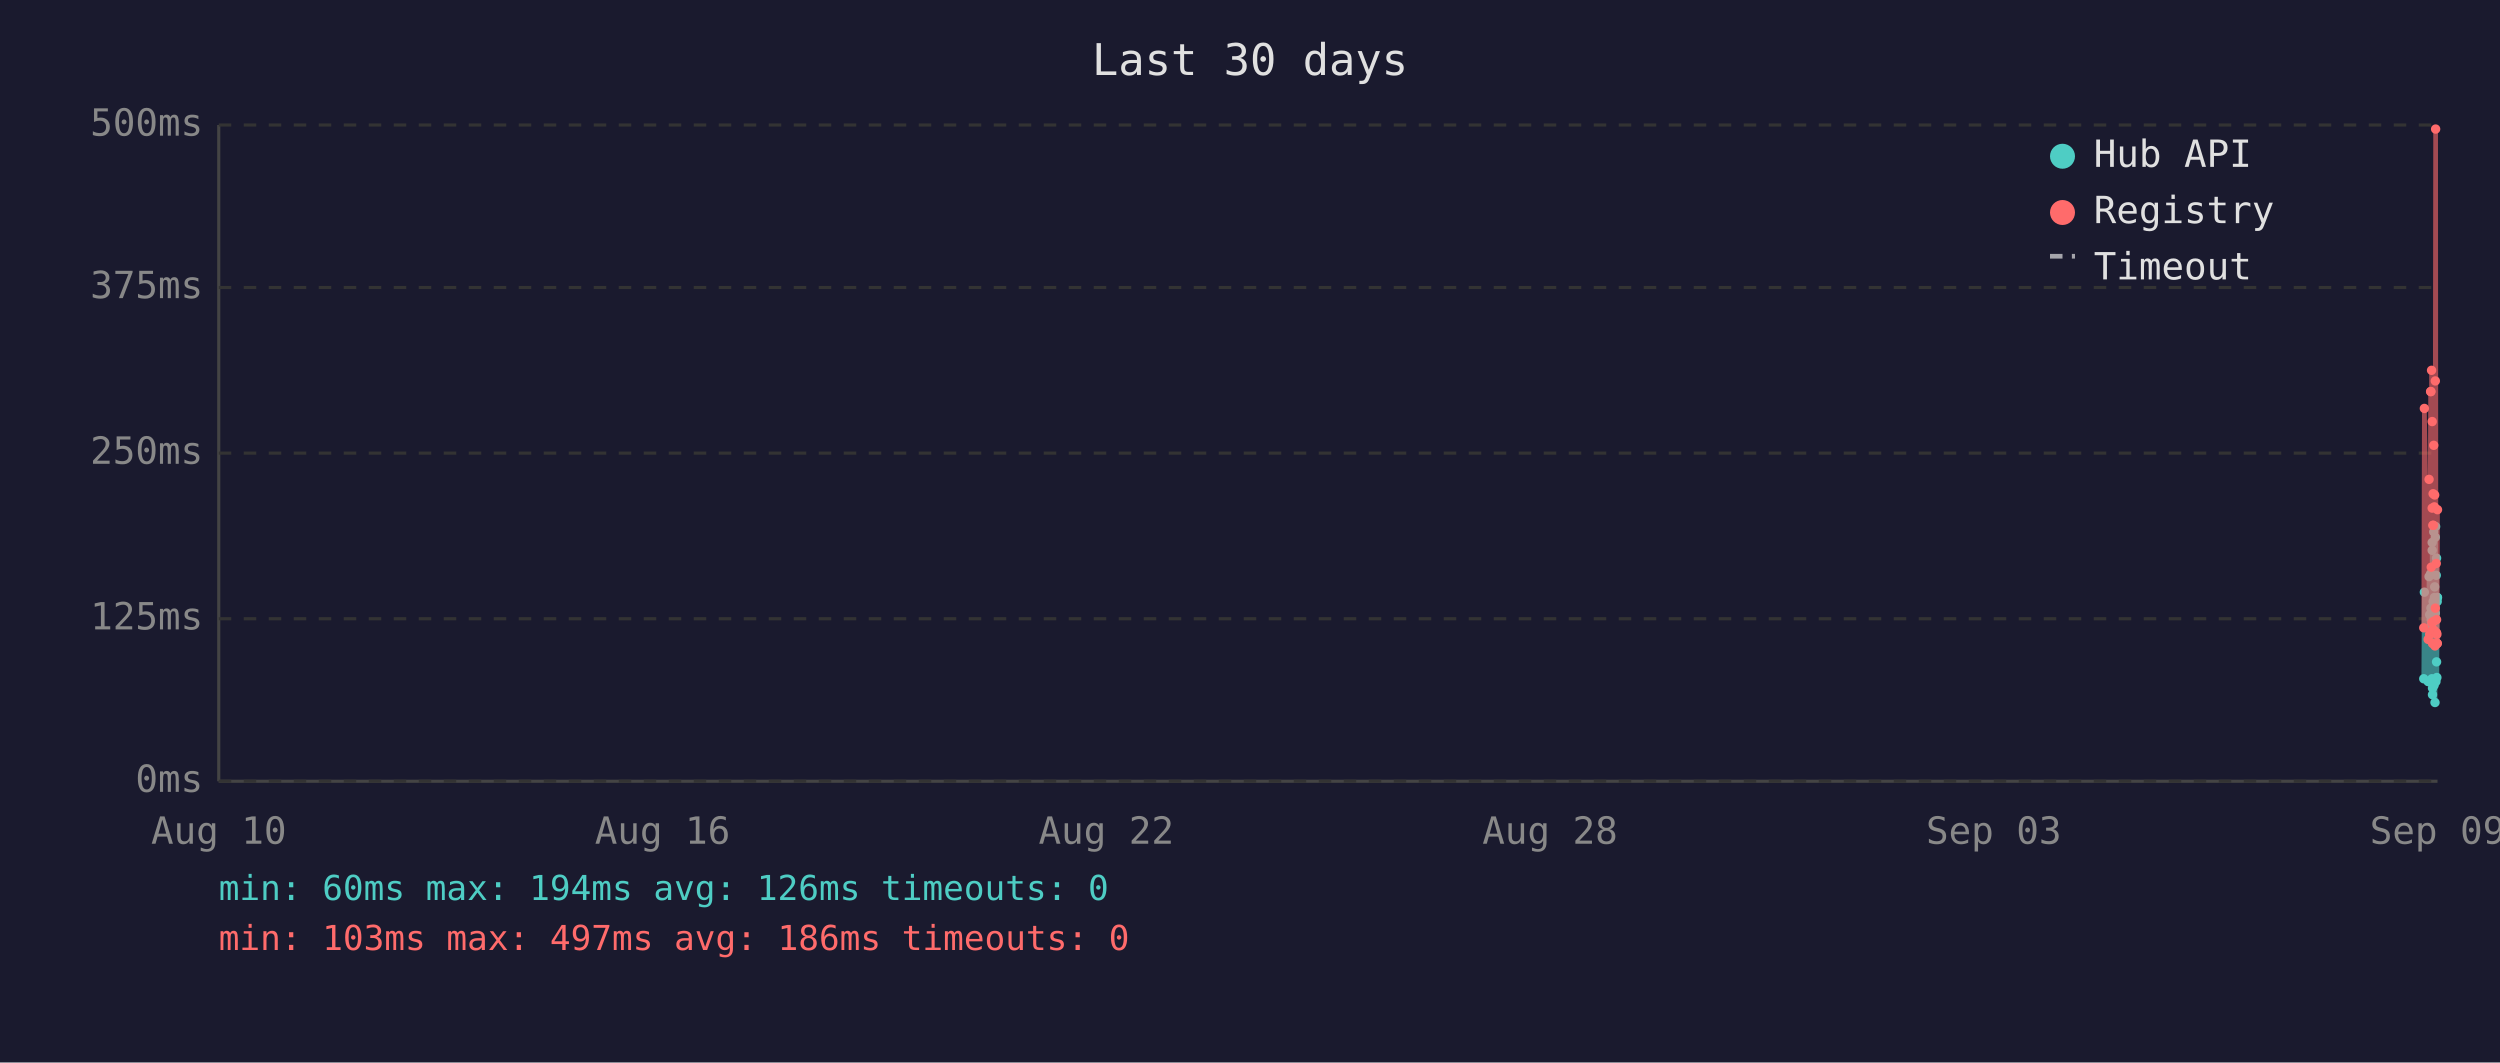
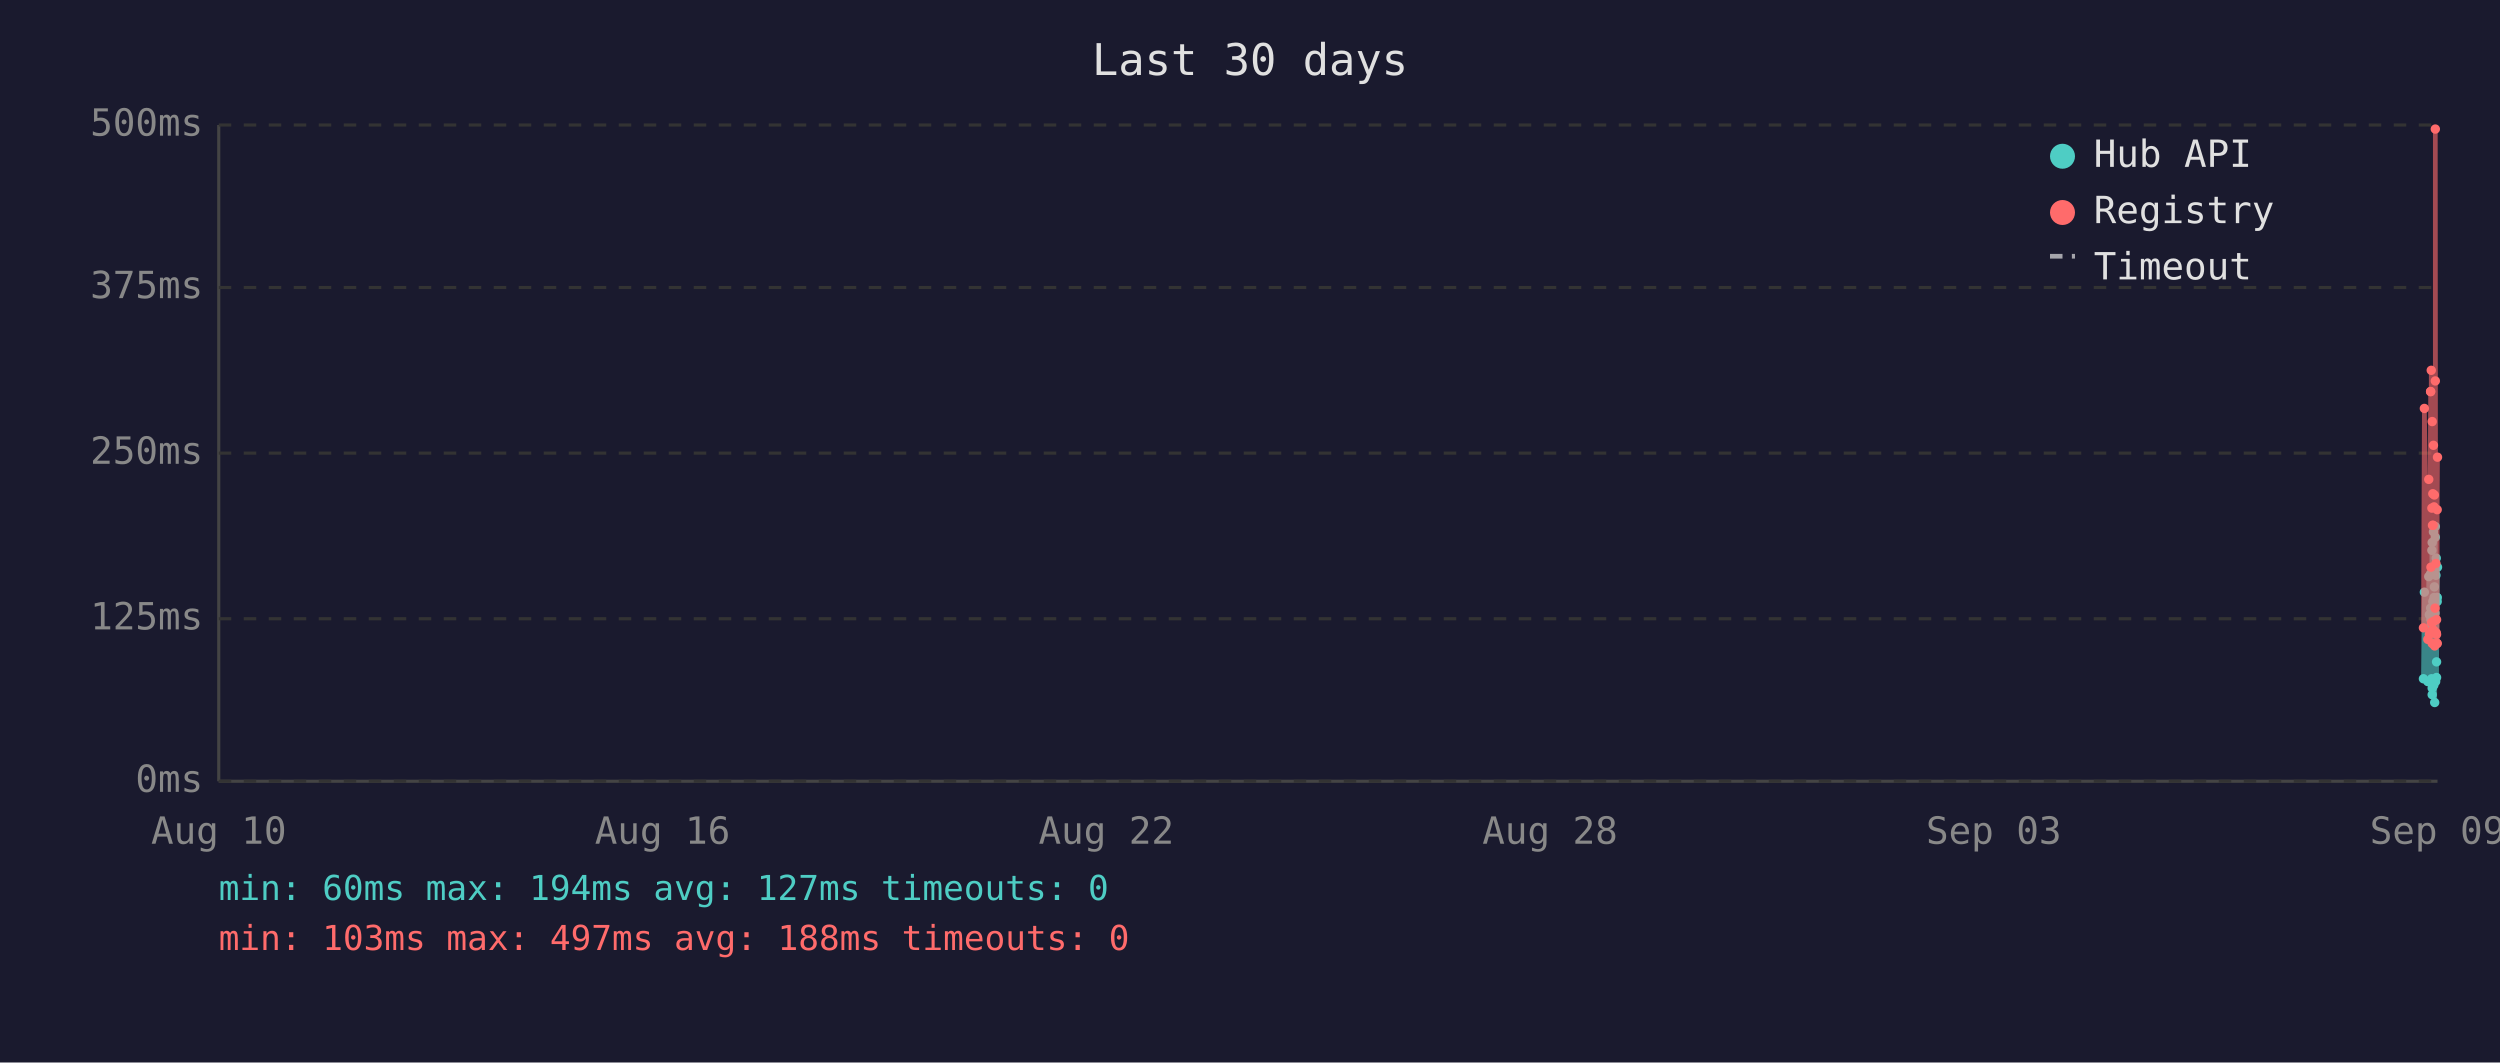
<svg xmlns="http://www.w3.org/2000/svg" viewBox="0 0 800 340" font-family="monospace" font-size="12">
  <rect width="800" height="340" fill="#1a1a2e" />
  <text x="400" y="24" fill="#e0e0e0" font-size="14" text-anchor="middle">Last 30 days</text>
  <line x1="70" y1="40" x2="70" y2="250" stroke="#444" stroke-width="1" />
  <line x1="70" y1="250" x2="780" y2="250" stroke="#444" stroke-width="1" />
  <line x1="70" y1="250" x2="780" y2="250" stroke="#333" stroke-width="1" stroke-dasharray="4" />
  <text x="65" y="250" fill="#888" text-anchor="end" dominant-baseline="middle">0ms</text>
  <line x1="70" y1="198" x2="780" y2="198" stroke="#333" stroke-width="1" stroke-dasharray="4" />
  <text x="65" y="198" fill="#888" text-anchor="end" dominant-baseline="middle">125ms</text>
  <line x1="70" y1="145" x2="780" y2="145" stroke="#333" stroke-width="1" stroke-dasharray="4" />
  <text x="65" y="145" fill="#888" text-anchor="end" dominant-baseline="middle">250ms</text>
  <line x1="70" y1="92" x2="780" y2="92" stroke="#333" stroke-width="1" stroke-dasharray="4" />
  <text x="65" y="92" fill="#888" text-anchor="end" dominant-baseline="middle">375ms</text>
  <line x1="70" y1="40" x2="780" y2="40" stroke="#333" stroke-width="1" stroke-dasharray="4" />
  <text x="65" y="40" fill="#888" text-anchor="end" dominant-baseline="middle">500ms</text>
  <text x="70" y="270" fill="#888" text-anchor="middle">Aug 10</text>
  <text x="212" y="270" fill="#888" text-anchor="middle">Aug 16</text>
  <text x="354" y="270" fill="#888" text-anchor="middle">Aug 22</text>
  <text x="496" y="270" fill="#888" text-anchor="middle">Aug 28</text>
  <text x="638" y="270" fill="#888" text-anchor="middle">Sep 03</text>
  <text x="780" y="270" fill="#888" text-anchor="middle">Sep 09</text>
-   <polyline points="775.6,217.2 775.8,189.5 777.0,218.1 777.3,184.5 777.5,196.7 777.8,183.6 777.9,194.6 778.0,198.3 778.1,200.0 778.2,217.2 778.3,176.1 778.3,173.6 778.4,222.3 778.4,220.2 778.5,197.5 778.6,192.5 778.7,194.6 778.8,170.2 778.8,196.7 778.9,219.3 779.0,191.2 779.1,187.8 779.2,224.8 779.3,196.2 779.3,171.9 779.4,168.5 779.5,218.1 779.6,184.1 779.7,178.6 779.7,211.8 779.8,216.8 779.9,191.2 779.9,192.5 780.0,191.2" fill="none" stroke="#4ecdc4" stroke-width="1.5" opacity="0.6" />
-   <circle cx="775.6" cy="217.2" r="1.5" fill="#4ecdc4" />
+   <polyline points="775.5,217.2 775.8,189.5 776.9,218.1 777.2,184.5 777.4,196.7 777.8,183.6 777.8,194.6 777.9,198.3 778.0,200.0 778.1,217.2 778.2,176.1 778.3,173.6 778.3,222.3 778.3,220.2 778.4,197.5 778.5,192.5 778.6,194.6 778.7,170.2 778.8,196.7 778.8,219.3 778.9,191.2 779.0,187.8 779.1,224.8 779.2,196.2 779.3,171.9 779.3,168.5 779.4,218.1 779.5,184.1 779.6,178.6 779.7,211.8 779.7,216.8 779.8,191.2 779.9,192.5 779.9,191.2 780.0,181.5" fill="none" stroke="#4ecdc4" stroke-width="1.5" opacity="0.6" />
+   <circle cx="775.5" cy="217.2" r="1.5" fill="#4ecdc4" />
  <circle cx="775.8" cy="189.5" r="1.5" fill="#4ecdc4" />
-   <circle cx="777.0" cy="218.1" r="1.5" fill="#4ecdc4" />
-   <circle cx="777.3" cy="184.5" r="1.5" fill="#4ecdc4" />
-   <circle cx="777.5" cy="196.7" r="1.5" fill="#4ecdc4" />
+   <circle cx="776.9" cy="218.1" r="1.5" fill="#4ecdc4" />
+   <circle cx="777.2" cy="184.5" r="1.5" fill="#4ecdc4" />
+   <circle cx="777.4" cy="196.7" r="1.5" fill="#4ecdc4" />
  <circle cx="777.8" cy="183.6" r="1.5" fill="#4ecdc4" />
-   <circle cx="777.9" cy="194.6" r="1.5" fill="#4ecdc4" />
-   <circle cx="778.0" cy="198.3" r="1.5" fill="#4ecdc4" />
-   <circle cx="778.1" cy="200.0" r="1.5" fill="#4ecdc4" />
-   <circle cx="778.2" cy="217.2" r="1.5" fill="#4ecdc4" />
-   <circle cx="778.3" cy="176.1" r="1.5" fill="#4ecdc4" />
+   <circle cx="777.8" cy="194.6" r="1.5" fill="#4ecdc4" />
+   <circle cx="777.9" cy="198.3" r="1.5" fill="#4ecdc4" />
+   <circle cx="778.0" cy="200.0" r="1.5" fill="#4ecdc4" />
+   <circle cx="778.1" cy="217.2" r="1.5" fill="#4ecdc4" />
+   <circle cx="778.2" cy="176.1" r="1.5" fill="#4ecdc4" />
  <circle cx="778.3" cy="173.6" r="1.5" fill="#4ecdc4" />
-   <circle cx="778.4" cy="222.3" r="1.5" fill="#4ecdc4" />
-   <circle cx="778.4" cy="220.2" r="1.5" fill="#4ecdc4" />
-   <circle cx="778.5" cy="197.5" r="1.5" fill="#4ecdc4" />
-   <circle cx="778.6" cy="192.5" r="1.5" fill="#4ecdc4" />
-   <circle cx="778.7" cy="194.6" r="1.5" fill="#4ecdc4" />
-   <circle cx="778.8" cy="170.2" r="1.5" fill="#4ecdc4" />
+   <circle cx="778.3" cy="222.3" r="1.5" fill="#4ecdc4" />
+   <circle cx="778.3" cy="220.2" r="1.5" fill="#4ecdc4" />
+   <circle cx="778.4" cy="197.5" r="1.5" fill="#4ecdc4" />
+   <circle cx="778.5" cy="192.5" r="1.5" fill="#4ecdc4" />
+   <circle cx="778.6" cy="194.6" r="1.5" fill="#4ecdc4" />
+   <circle cx="778.7" cy="170.2" r="1.5" fill="#4ecdc4" />
  <circle cx="778.8" cy="196.7" r="1.5" fill="#4ecdc4" />
-   <circle cx="778.9" cy="219.3" r="1.5" fill="#4ecdc4" />
-   <circle cx="779.0" cy="191.2" r="1.5" fill="#4ecdc4" />
-   <circle cx="779.1" cy="187.8" r="1.5" fill="#4ecdc4" />
-   <circle cx="779.2" cy="224.8" r="1.5" fill="#4ecdc4" />
-   <circle cx="779.3" cy="196.2" r="1.5" fill="#4ecdc4" />
+   <circle cx="778.8" cy="219.3" r="1.5" fill="#4ecdc4" />
+   <circle cx="778.9" cy="191.2" r="1.5" fill="#4ecdc4" />
+   <circle cx="779.0" cy="187.8" r="1.5" fill="#4ecdc4" />
+   <circle cx="779.1" cy="224.8" r="1.5" fill="#4ecdc4" />
+   <circle cx="779.2" cy="196.2" r="1.5" fill="#4ecdc4" />
  <circle cx="779.3" cy="171.9" r="1.5" fill="#4ecdc4" />
-   <circle cx="779.4" cy="168.5" r="1.5" fill="#4ecdc4" />
-   <circle cx="779.5" cy="218.1" r="1.5" fill="#4ecdc4" />
-   <circle cx="779.6" cy="184.1" r="1.5" fill="#4ecdc4" />
-   <circle cx="779.7" cy="178.6" r="1.5" fill="#4ecdc4" />
+   <circle cx="779.3" cy="168.5" r="1.5" fill="#4ecdc4" />
+   <circle cx="779.4" cy="218.1" r="1.5" fill="#4ecdc4" />
+   <circle cx="779.5" cy="184.1" r="1.5" fill="#4ecdc4" />
+   <circle cx="779.6" cy="178.6" r="1.5" fill="#4ecdc4" />
  <circle cx="779.7" cy="211.8" r="1.5" fill="#4ecdc4" />
-   <circle cx="779.8" cy="216.8" r="1.5" fill="#4ecdc4" />
+   <circle cx="779.7" cy="216.8" r="1.5" fill="#4ecdc4" />
+   <circle cx="779.8" cy="191.2" r="1.5" fill="#4ecdc4" />
+   <circle cx="779.9" cy="192.5" r="1.5" fill="#4ecdc4" />
  <circle cx="779.9" cy="191.2" r="1.5" fill="#4ecdc4" />
-   <circle cx="779.9" cy="192.5" r="1.5" fill="#4ecdc4" />
-   <circle cx="780.0" cy="191.2" r="1.5" fill="#4ecdc4" />
-   <polyline points="775.6,200.9 775.8,130.7 777.0,204.6 777.3,153.4 777.5,203.0 777.8,125.3 777.9,125.3 778.0,181.5 778.1,118.5 778.2,199.2 778.3,162.6 778.3,134.9 778.4,205.9 778.4,201.7 778.5,168.1 778.6,158.0 778.7,168.1 778.8,142.5 778.8,198.8 778.9,201.7 779.0,162.2 779.1,158.4 779.2,206.7 779.3,194.6 779.3,121.9 779.4,41.3 779.5,202.5 779.6,180.3 779.7,202.5 779.7,198.3 779.8,203.0 779.9,205.9 779.9,205.9 780.0,163.1" fill="none" stroke="#ff6b6b" stroke-width="1.5" opacity="0.6" />
-   <circle cx="775.6" cy="200.9" r="1.5" fill="#ff6b6b" />
+   <circle cx="780.0" cy="181.5" r="1.5" fill="#4ecdc4" />
+   <polyline points="775.5,200.9 775.8,130.7 776.9,204.6 777.2,153.4 777.4,203.0 777.8,125.3 777.8,125.3 777.9,181.5 778.0,118.5 778.1,199.2 778.2,162.6 778.3,134.9 778.3,205.9 778.3,201.7 778.4,168.1 778.5,158.0 778.6,168.1 778.7,142.5 778.8,198.8 778.8,201.7 778.9,162.2 779.0,158.4 779.1,206.7 779.2,194.6 779.3,121.9 779.3,41.3 779.4,202.5 779.5,180.3 779.6,202.5 779.7,198.3 779.7,203.0 779.8,205.9 779.9,205.9 779.9,163.1 780.0,146.3" fill="none" stroke="#ff6b6b" stroke-width="1.5" opacity="0.6" />
+   <circle cx="775.5" cy="200.9" r="1.5" fill="#ff6b6b" />
  <circle cx="775.8" cy="130.7" r="1.5" fill="#ff6b6b" />
-   <circle cx="777.0" cy="204.6" r="1.5" fill="#ff6b6b" />
-   <circle cx="777.3" cy="153.4" r="1.5" fill="#ff6b6b" />
-   <circle cx="777.5" cy="203.0" r="1.5" fill="#ff6b6b" />
+   <circle cx="776.9" cy="204.6" r="1.5" fill="#ff6b6b" />
+   <circle cx="777.2" cy="153.4" r="1.5" fill="#ff6b6b" />
+   <circle cx="777.4" cy="203.0" r="1.5" fill="#ff6b6b" />
  <circle cx="777.8" cy="125.3" r="1.5" fill="#ff6b6b" />
-   <circle cx="777.9" cy="125.3" r="1.5" fill="#ff6b6b" />
-   <circle cx="778.0" cy="181.5" r="1.5" fill="#ff6b6b" />
-   <circle cx="778.1" cy="118.5" r="1.5" fill="#ff6b6b" />
-   <circle cx="778.2" cy="199.2" r="1.5" fill="#ff6b6b" />
-   <circle cx="778.3" cy="162.6" r="1.5" fill="#ff6b6b" />
+   <circle cx="777.8" cy="125.3" r="1.5" fill="#ff6b6b" />
+   <circle cx="777.9" cy="181.5" r="1.5" fill="#ff6b6b" />
+   <circle cx="778.0" cy="118.5" r="1.5" fill="#ff6b6b" />
+   <circle cx="778.1" cy="199.2" r="1.5" fill="#ff6b6b" />
+   <circle cx="778.2" cy="162.6" r="1.5" fill="#ff6b6b" />
  <circle cx="778.3" cy="134.9" r="1.5" fill="#ff6b6b" />
-   <circle cx="778.4" cy="205.9" r="1.5" fill="#ff6b6b" />
-   <circle cx="778.4" cy="201.7" r="1.5" fill="#ff6b6b" />
-   <circle cx="778.5" cy="168.1" r="1.5" fill="#ff6b6b" />
-   <circle cx="778.6" cy="158.0" r="1.5" fill="#ff6b6b" />
-   <circle cx="778.7" cy="168.1" r="1.5" fill="#ff6b6b" />
-   <circle cx="778.8" cy="142.5" r="1.5" fill="#ff6b6b" />
+   <circle cx="778.3" cy="205.9" r="1.5" fill="#ff6b6b" />
+   <circle cx="778.3" cy="201.7" r="1.5" fill="#ff6b6b" />
+   <circle cx="778.4" cy="168.1" r="1.5" fill="#ff6b6b" />
+   <circle cx="778.5" cy="158.0" r="1.5" fill="#ff6b6b" />
+   <circle cx="778.6" cy="168.1" r="1.5" fill="#ff6b6b" />
+   <circle cx="778.7" cy="142.5" r="1.5" fill="#ff6b6b" />
  <circle cx="778.8" cy="198.8" r="1.5" fill="#ff6b6b" />
-   <circle cx="778.9" cy="201.7" r="1.5" fill="#ff6b6b" />
-   <circle cx="779.0" cy="162.2" r="1.5" fill="#ff6b6b" />
-   <circle cx="779.1" cy="158.4" r="1.5" fill="#ff6b6b" />
-   <circle cx="779.2" cy="206.7" r="1.5" fill="#ff6b6b" />
-   <circle cx="779.3" cy="194.6" r="1.5" fill="#ff6b6b" />
+   <circle cx="778.8" cy="201.7" r="1.5" fill="#ff6b6b" />
+   <circle cx="778.9" cy="162.2" r="1.5" fill="#ff6b6b" />
+   <circle cx="779.0" cy="158.4" r="1.5" fill="#ff6b6b" />
+   <circle cx="779.1" cy="206.7" r="1.5" fill="#ff6b6b" />
+   <circle cx="779.2" cy="194.6" r="1.5" fill="#ff6b6b" />
  <circle cx="779.3" cy="121.9" r="1.5" fill="#ff6b6b" />
-   <circle cx="779.4" cy="41.3" r="1.5" fill="#ff6b6b" />
-   <circle cx="779.5" cy="202.5" r="1.5" fill="#ff6b6b" />
-   <circle cx="779.6" cy="180.3" r="1.5" fill="#ff6b6b" />
-   <circle cx="779.7" cy="202.5" r="1.5" fill="#ff6b6b" />
+   <circle cx="779.3" cy="41.3" r="1.5" fill="#ff6b6b" />
+   <circle cx="779.4" cy="202.5" r="1.5" fill="#ff6b6b" />
+   <circle cx="779.5" cy="180.3" r="1.5" fill="#ff6b6b" />
+   <circle cx="779.6" cy="202.5" r="1.5" fill="#ff6b6b" />
  <circle cx="779.7" cy="198.3" r="1.5" fill="#ff6b6b" />
-   <circle cx="779.8" cy="203.0" r="1.5" fill="#ff6b6b" />
+   <circle cx="779.7" cy="203.0" r="1.5" fill="#ff6b6b" />
+   <circle cx="779.8" cy="205.9" r="1.5" fill="#ff6b6b" />
  <circle cx="779.9" cy="205.9" r="1.5" fill="#ff6b6b" />
-   <circle cx="779.9" cy="205.9" r="1.5" fill="#ff6b6b" />
-   <circle cx="780.0" cy="163.1" r="1.5" fill="#ff6b6b" />
+   <circle cx="779.9" cy="163.1" r="1.5" fill="#ff6b6b" />
+   <circle cx="780.0" cy="146.3" r="1.5" fill="#ff6b6b" />
  <circle cx="660" cy="50" r="4" fill="#4ecdc4" />
  <text x="670" y="50" fill="#e0e0e0" dominant-baseline="middle">Hub API</text>
  <circle cx="660" cy="68" r="4" fill="#ff6b6b" />
  <text x="670" y="68" fill="#e0e0e0" dominant-baseline="middle">Registry</text>
  <line x1="656" y1="82" x2="664" y2="82" stroke="#e0e0e0" stroke-width="1.5" stroke-dasharray="4,3" opacity="0.7" />
  <text x="670" y="86" fill="#e0e0e0" dominant-baseline="middle">Timeout</text>
-   <text x="70" y="288" fill="#4ecdc4" font-size="11">min: 60ms  max: 194ms  avg: 126ms  timeouts: 0</text>
-   <text x="70" y="304" fill="#ff6b6b" font-size="11">min: 103ms  max: 497ms  avg: 186ms  timeouts: 0</text>
+   <text x="70" y="288" fill="#4ecdc4" font-size="11">min: 60ms  max: 194ms  avg: 127ms  timeouts: 0</text>
+   <text x="70" y="304" fill="#ff6b6b" font-size="11">min: 103ms  max: 497ms  avg: 188ms  timeouts: 0</text>
</svg>
